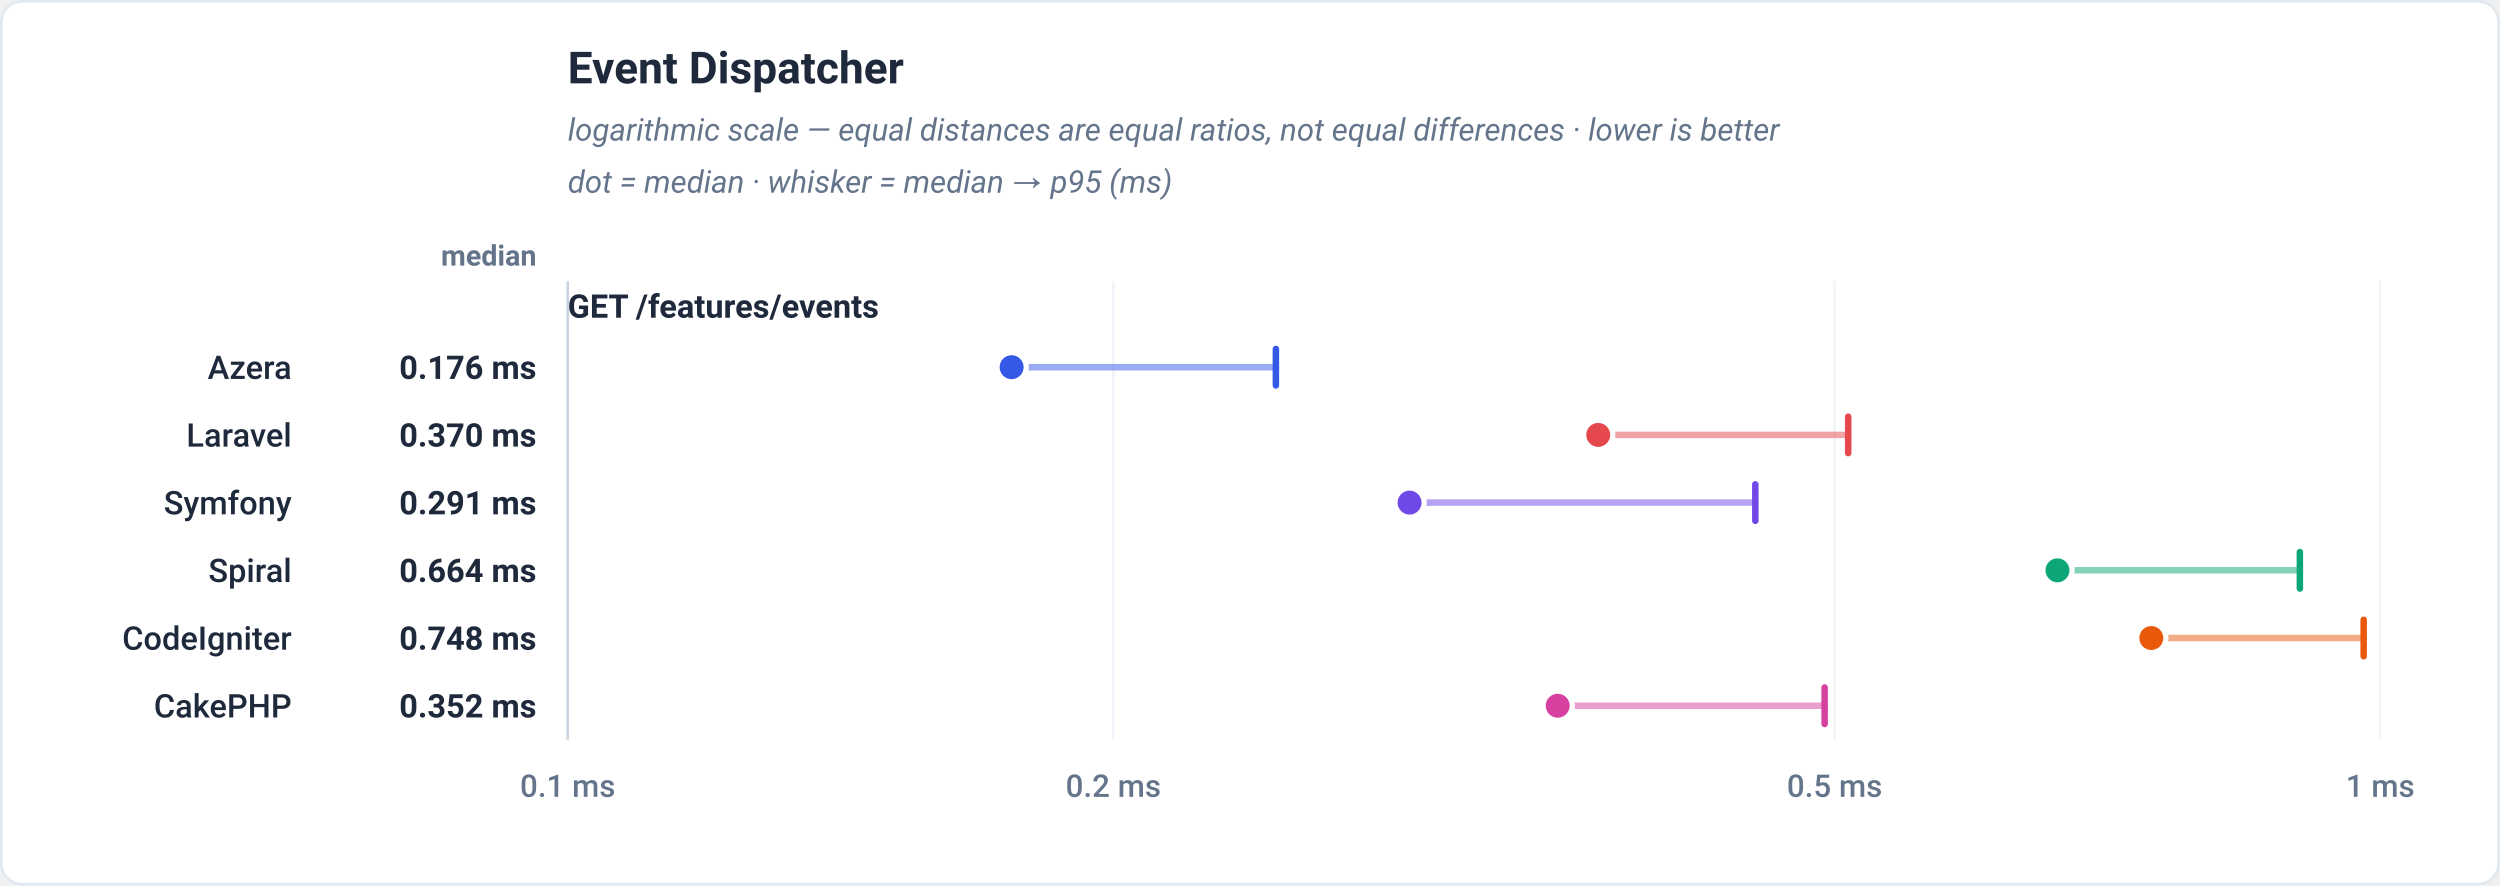
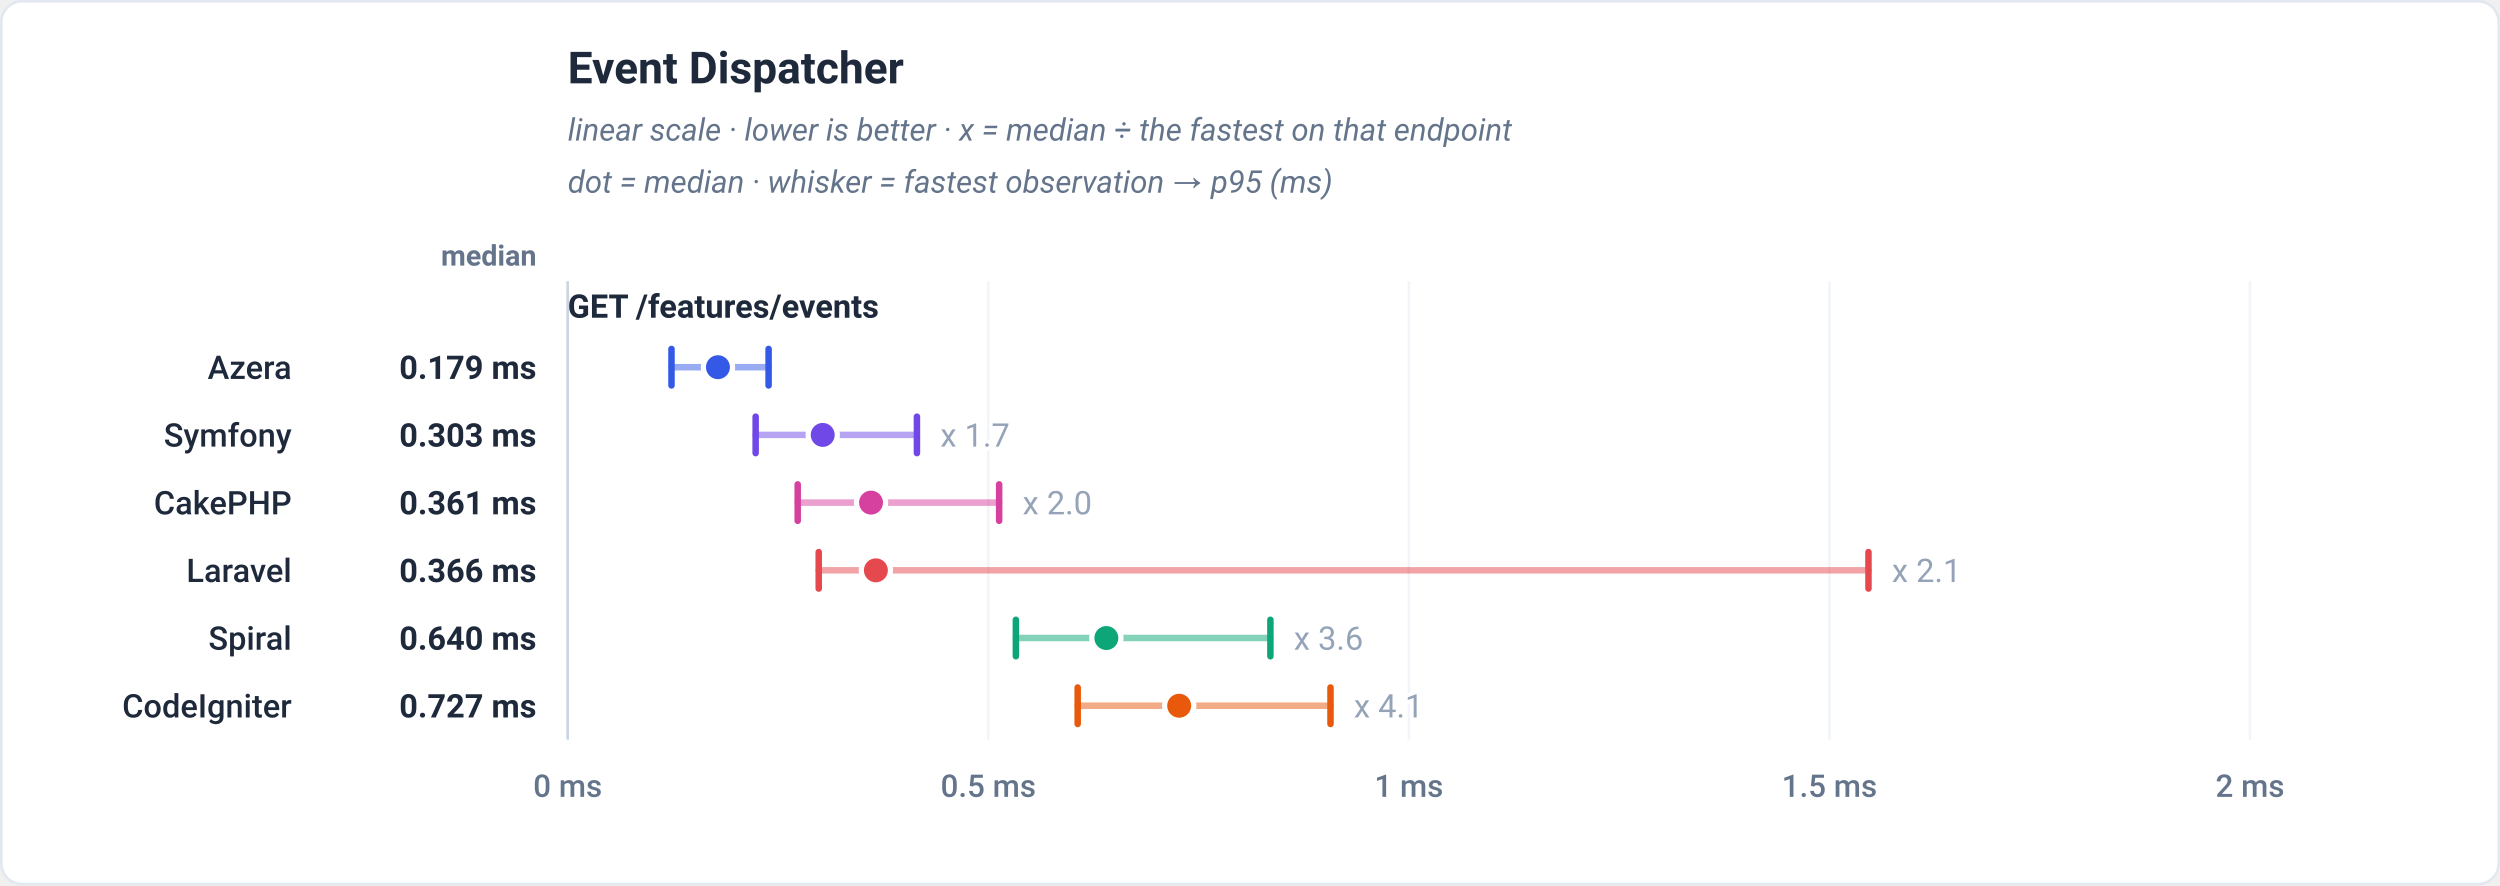
<svg xmlns="http://www.w3.org/2000/svg" viewBox="0 0 960 340" width="960" height="340" role="img" font-family="-apple-system,BlinkMacSystemFont,'Segoe UI',Roboto,Helvetica,Arial,sans-serif">
  <rect x="0.5" y="0.5" width="959" height="339" rx="8" fill="#ffffff" stroke="#e2e8f0" />
  <text x="218" y="32" font-family="-apple-system,BlinkMacSystemFont,'Segoe UI',Roboto,Helvetica,Arial,sans-serif" font-size="17" font-weight="700" fill="#1e293b" text-anchor="start">Event Dispatcher</text>
-   <text x="218" y="54" font-family="-apple-system,BlinkMacSystemFont,'Segoe UI',Roboto,Helvetica,Arial,sans-serif" font-size="12" font-weight="400" fill="#64748b" text-anchor="start" font-style="italic">logarithmic scale — equal distances are equal ratios, not equal differences · lower is better</text>
-   <text x="218" y="74" font-family="-apple-system,BlinkMacSystemFont,'Segoe UI',Roboto,Helvetica,Arial,sans-serif" font-size="12" font-weight="400" fill="#64748b" text-anchor="start" font-style="italic">dot = median · whisker = median → p95 (ms)</text>
+   <text x="218" y="54" font-family="-apple-system,BlinkMacSystemFont,'Segoe UI',Roboto,Helvetica,Arial,sans-serif" font-size="12" font-weight="400" fill="#64748b" text-anchor="start" font-style="italic">linear scale · lower is better · x = median ÷ the fastest on that endpoint</text>
+   <text x="218" y="74" font-family="-apple-system,BlinkMacSystemFont,'Segoe UI',Roboto,Helvetica,Arial,sans-serif" font-size="12" font-weight="400" fill="#64748b" text-anchor="start" font-style="italic">dot = median · whisker = fastest observation → p95 (ms)</text>
  <text x="206" y="102" font-family="-apple-system,BlinkMacSystemFont,'Segoe UI',Roboto,Helvetica,Arial,sans-serif" font-size="11" font-weight="600" fill="#64748b" text-anchor="end">median</text>
  <line x1="218" y1="108" x2="218" y2="284" stroke="#f1f5f9" stroke-width="1" />
-   <text x="218" y="306" font-family="-apple-system,BlinkMacSystemFont,'Segoe UI',Roboto,Helvetica,Arial,sans-serif" font-size="12" font-weight="500" fill="#64748b" text-anchor="middle">0.1 ms</text>
-   <line x1="427.52" y1="108" x2="427.52" y2="284" stroke="#f1f5f9" stroke-width="1" />
-   <text x="427.52" y="306" font-family="-apple-system,BlinkMacSystemFont,'Segoe UI',Roboto,Helvetica,Arial,sans-serif" font-size="12" font-weight="500" fill="#64748b" text-anchor="middle">0.2 ms</text>
-   <line x1="704.48" y1="108" x2="704.48" y2="284" stroke="#f1f5f9" stroke-width="1" />
-   <text x="704.48" y="306" font-family="-apple-system,BlinkMacSystemFont,'Segoe UI',Roboto,Helvetica,Arial,sans-serif" font-size="12" font-weight="500" fill="#64748b" text-anchor="middle">0.5 ms</text>
-   <line x1="914" y1="108" x2="914" y2="284" stroke="#f1f5f9" stroke-width="1" />
-   <text x="914" y="306" font-family="-apple-system,BlinkMacSystemFont,'Segoe UI',Roboto,Helvetica,Arial,sans-serif" font-size="12" font-weight="500" fill="#64748b" text-anchor="middle">1 ms</text>
+   <text x="218" y="306" font-family="-apple-system,BlinkMacSystemFont,'Segoe UI',Roboto,Helvetica,Arial,sans-serif" font-size="12" font-weight="500" fill="#64748b" text-anchor="middle">0 ms</text>
+   <line x1="379.5" y1="108" x2="379.5" y2="284" stroke="#f1f5f9" stroke-width="1" />
+   <text x="379.5" y="306" font-family="-apple-system,BlinkMacSystemFont,'Segoe UI',Roboto,Helvetica,Arial,sans-serif" font-size="12" font-weight="500" fill="#64748b" text-anchor="middle">0.5 ms</text>
+   <line x1="541" y1="108" x2="541" y2="284" stroke="#f1f5f9" stroke-width="1" />
+   <text x="541" y="306" font-family="-apple-system,BlinkMacSystemFont,'Segoe UI',Roboto,Helvetica,Arial,sans-serif" font-size="12" font-weight="500" fill="#64748b" text-anchor="middle">1 ms</text>
+   <line x1="702.5" y1="108" x2="702.5" y2="284" stroke="#f1f5f9" stroke-width="1" />
+   <text x="702.5" y="306" font-family="-apple-system,BlinkMacSystemFont,'Segoe UI',Roboto,Helvetica,Arial,sans-serif" font-size="12" font-weight="500" fill="#64748b" text-anchor="middle">1.5 ms</text>
+   <line x1="864" y1="108" x2="864" y2="284" stroke="#f1f5f9" stroke-width="1" />
+   <text x="864" y="306" font-family="-apple-system,BlinkMacSystemFont,'Segoe UI',Roboto,Helvetica,Arial,sans-serif" font-size="12" font-weight="500" fill="#64748b" text-anchor="middle">2 ms</text>
  <line x1="218" y1="108" x2="218" y2="284" stroke="#cbd5e1" stroke-width="1" />
  <text x="218" y="122" font-family="-apple-system,BlinkMacSystemFont,'Segoe UI',Roboto,Helvetica,Arial,sans-serif" font-size="12.5" font-weight="700" fill="#1e293b" text-anchor="start">GET /features/events</text>
-   <line x1="388.46" y1="141" x2="489.94" y2="141" stroke="#3459e6" stroke-width="2.5" stroke-linecap="round" stroke-opacity="0.5" />
-   <line x1="489.94" y1="134" x2="489.94" y2="148" stroke="#3459e6" stroke-width="2.5" stroke-linecap="round" />
-   <circle cx="388.46" cy="141" r="5.6" fill="#3459e6" stroke="#ffffff" stroke-width="2" />
+   <line x1="257.85" y1="141" x2="295.14" y2="141" stroke="#3459e6" stroke-width="2.5" stroke-linecap="round" stroke-opacity="0.5" />
+   <line x1="257.85" y1="134" x2="257.85" y2="148" stroke="#3459e6" stroke-width="2.5" stroke-linecap="round" />
+   <line x1="295.14" y1="134" x2="295.14" y2="148" stroke="#3459e6" stroke-width="2.5" stroke-linecap="round" />
+   <circle cx="275.69" cy="141" r="5.6" fill="#3459e6" stroke="#ffffff" stroke-width="2" />
  <text x="112" y="145.5" font-family="-apple-system,BlinkMacSystemFont,'Segoe UI',Roboto,Helvetica,Arial,sans-serif" font-size="12.5" font-weight="500" fill="#1e293b" text-anchor="end">Azera</text>
-   <text x="206" y="145.5" font-family="-apple-system,BlinkMacSystemFont,'Segoe UI',Roboto,Helvetica,Arial,sans-serif" font-size="12.5" font-weight="700" fill="#1e293b" text-anchor="end">0.176 ms</text>
-   <line x1="613.71" y1="167" x2="709.71" y2="167" stroke="#e5484d" stroke-width="2.5" stroke-linecap="round" stroke-opacity="0.5" />
-   <line x1="709.71" y1="160" x2="709.71" y2="174" stroke="#e5484d" stroke-width="2.5" stroke-linecap="round" />
-   <circle cx="613.71" cy="167" r="5.6" fill="#e5484d" stroke="#ffffff" stroke-width="2" />
-   <text x="112" y="171.5" font-family="-apple-system,BlinkMacSystemFont,'Segoe UI',Roboto,Helvetica,Arial,sans-serif" font-size="12.5" font-weight="500" fill="#1e293b" text-anchor="end">Laravel</text>
-   <text x="206" y="171.5" font-family="-apple-system,BlinkMacSystemFont,'Segoe UI',Roboto,Helvetica,Arial,sans-serif" font-size="12.5" font-weight="700" fill="#1e293b" text-anchor="end">0.370 ms</text>
-   <line x1="541.27" y1="193" x2="674.04" y2="193" stroke="#7048e8" stroke-width="2.5" stroke-linecap="round" stroke-opacity="0.5" />
-   <line x1="674.04" y1="186" x2="674.04" y2="200" stroke="#7048e8" stroke-width="2.5" stroke-linecap="round" />
-   <circle cx="541.27" cy="193" r="5.6" fill="#7048e8" stroke="#ffffff" stroke-width="2" />
-   <text x="112" y="197.5" font-family="-apple-system,BlinkMacSystemFont,'Segoe UI',Roboto,Helvetica,Arial,sans-serif" font-size="12.5" font-weight="500" fill="#1e293b" text-anchor="end">Symfony</text>
-   <text x="206" y="197.5" font-family="-apple-system,BlinkMacSystemFont,'Segoe UI',Roboto,Helvetica,Arial,sans-serif" font-size="12.5" font-weight="700" fill="#1e293b" text-anchor="end">0.291 ms</text>
-   <line x1="790.07" y1="219" x2="883.15" y2="219" stroke="#0ca678" stroke-width="2.5" stroke-linecap="round" stroke-opacity="0.5" />
-   <line x1="883.15" y1="212" x2="883.15" y2="226" stroke="#0ca678" stroke-width="2.5" stroke-linecap="round" />
-   <circle cx="790.07" cy="219" r="5.6" fill="#0ca678" stroke="#ffffff" stroke-width="2" />
-   <text x="112" y="223.5" font-family="-apple-system,BlinkMacSystemFont,'Segoe UI',Roboto,Helvetica,Arial,sans-serif" font-size="12.5" font-weight="500" fill="#1e293b" text-anchor="end">Spiral</text>
-   <text x="206" y="223.5" font-family="-apple-system,BlinkMacSystemFont,'Segoe UI',Roboto,Helvetica,Arial,sans-serif" font-size="12.5" font-weight="700" fill="#1e293b" text-anchor="end">0.664 ms</text>
-   <line x1="826.1" y1="245" x2="907.65" y2="245" stroke="#e8590c" stroke-width="2.5" stroke-linecap="round" stroke-opacity="0.5" />
-   <line x1="907.65" y1="238" x2="907.65" y2="252" stroke="#e8590c" stroke-width="2.5" stroke-linecap="round" />
-   <circle cx="826.1" cy="245" r="5.6" fill="#e8590c" stroke="#ffffff" stroke-width="2" />
-   <text x="112" y="249.5" font-family="-apple-system,BlinkMacSystemFont,'Segoe UI',Roboto,Helvetica,Arial,sans-serif" font-size="12.5" font-weight="500" fill="#1e293b" text-anchor="end">CodeIgniter</text>
-   <text x="206" y="249.5" font-family="-apple-system,BlinkMacSystemFont,'Segoe UI',Roboto,Helvetica,Arial,sans-serif" font-size="12.5" font-weight="700" fill="#1e293b" text-anchor="end">0.748 ms</text>
-   <line x1="598.15" y1="271" x2="700.66" y2="271" stroke="#d6409f" stroke-width="2.5" stroke-linecap="round" stroke-opacity="0.5" />
-   <line x1="700.66" y1="264" x2="700.66" y2="278" stroke="#d6409f" stroke-width="2.5" stroke-linecap="round" />
-   <circle cx="598.15" cy="271" r="5.6" fill="#d6409f" stroke="#ffffff" stroke-width="2" />
-   <text x="112" y="275.5" font-family="-apple-system,BlinkMacSystemFont,'Segoe UI',Roboto,Helvetica,Arial,sans-serif" font-size="12.5" font-weight="500" fill="#1e293b" text-anchor="end">CakePHP</text>
-   <text x="206" y="275.5" font-family="-apple-system,BlinkMacSystemFont,'Segoe UI',Roboto,Helvetica,Arial,sans-serif" font-size="12.5" font-weight="700" fill="#1e293b" text-anchor="end">0.352 ms</text>
+   <text x="206" y="145.5" font-family="-apple-system,BlinkMacSystemFont,'Segoe UI',Roboto,Helvetica,Arial,sans-serif" font-size="12.5" font-weight="700" fill="#1e293b" text-anchor="end">0.179 ms</text>
+   <line x1="290.17" y1="167" x2="352.1" y2="167" stroke="#7048e8" stroke-width="2.5" stroke-linecap="round" stroke-opacity="0.5" />
+   <line x1="290.17" y1="160" x2="290.17" y2="174" stroke="#7048e8" stroke-width="2.5" stroke-linecap="round" />
+   <line x1="352.1" y1="160" x2="352.1" y2="174" stroke="#7048e8" stroke-width="2.5" stroke-linecap="round" />
+   <circle cx="315.92" cy="167" r="5.6" fill="#7048e8" stroke="#ffffff" stroke-width="2" />
+   <text x="361.1" y="171.5" font-family="-apple-system,BlinkMacSystemFont,'Segoe UI',Roboto,Helvetica,Arial,sans-serif" font-size="12.5" font-weight="400" fill="#94a3b8" text-anchor="start" stroke="#ffffff" stroke-width="3" paint-order="stroke" stroke-linejoin="round">x 1.7</text>
+   <text x="112" y="171.5" font-family="-apple-system,BlinkMacSystemFont,'Segoe UI',Roboto,Helvetica,Arial,sans-serif" font-size="12.5" font-weight="500" fill="#1e293b" text-anchor="end">Symfony</text>
+   <text x="206" y="171.5" font-family="-apple-system,BlinkMacSystemFont,'Segoe UI',Roboto,Helvetica,Arial,sans-serif" font-size="12.5" font-weight="700" fill="#1e293b" text-anchor="end">0.303 ms</text>
+   <line x1="306.32" y1="193" x2="383.67" y2="193" stroke="#d6409f" stroke-width="2.5" stroke-linecap="round" stroke-opacity="0.5" />
+   <line x1="306.32" y1="186" x2="306.32" y2="200" stroke="#d6409f" stroke-width="2.5" stroke-linecap="round" />
+   <line x1="383.67" y1="186" x2="383.67" y2="200" stroke="#d6409f" stroke-width="2.5" stroke-linecap="round" />
+   <circle cx="334.47" cy="193" r="5.6" fill="#d6409f" stroke="#ffffff" stroke-width="2" />
+   <text x="392.67" y="197.5" font-family="-apple-system,BlinkMacSystemFont,'Segoe UI',Roboto,Helvetica,Arial,sans-serif" font-size="12.5" font-weight="400" fill="#94a3b8" text-anchor="start" stroke="#ffffff" stroke-width="3" paint-order="stroke" stroke-linejoin="round">x 2.0</text>
+   <text x="112" y="197.5" font-family="-apple-system,BlinkMacSystemFont,'Segoe UI',Roboto,Helvetica,Arial,sans-serif" font-size="12.5" font-weight="500" fill="#1e293b" text-anchor="end">CakePHP</text>
+   <text x="206" y="197.5" font-family="-apple-system,BlinkMacSystemFont,'Segoe UI',Roboto,Helvetica,Arial,sans-serif" font-size="12.5" font-weight="700" fill="#1e293b" text-anchor="end">0.361 ms</text>
+   <line x1="314.39" y1="219" x2="717.49" y2="219" stroke="#e5484d" stroke-width="2.5" stroke-linecap="round" stroke-opacity="0.5" />
+   <line x1="314.39" y1="212" x2="314.39" y2="226" stroke="#e5484d" stroke-width="2.5" stroke-linecap="round" />
+   <line x1="717.49" y1="212" x2="717.49" y2="226" stroke="#e5484d" stroke-width="2.5" stroke-linecap="round" />
+   <circle cx="336.33" cy="219" r="5.6" fill="#e5484d" stroke="#ffffff" stroke-width="2" />
+   <text x="726.49" y="223.5" font-family="-apple-system,BlinkMacSystemFont,'Segoe UI',Roboto,Helvetica,Arial,sans-serif" font-size="12.5" font-weight="400" fill="#94a3b8" text-anchor="start" stroke="#ffffff" stroke-width="3" paint-order="stroke" stroke-linejoin="round">x 2.1</text>
+   <text x="112" y="223.5" font-family="-apple-system,BlinkMacSystemFont,'Segoe UI',Roboto,Helvetica,Arial,sans-serif" font-size="12.5" font-weight="500" fill="#1e293b" text-anchor="end">Laravel</text>
+   <text x="206" y="223.5" font-family="-apple-system,BlinkMacSystemFont,'Segoe UI',Roboto,Helvetica,Arial,sans-serif" font-size="12.5" font-weight="700" fill="#1e293b" text-anchor="end">0.366 ms</text>
+   <line x1="390.09" y1="245" x2="487.83" y2="245" stroke="#0ca678" stroke-width="2.5" stroke-linecap="round" stroke-opacity="0.5" />
+   <line x1="390.09" y1="238" x2="390.09" y2="252" stroke="#0ca678" stroke-width="2.5" stroke-linecap="round" />
+   <line x1="487.83" y1="238" x2="487.83" y2="252" stroke="#0ca678" stroke-width="2.5" stroke-linecap="round" />
+   <circle cx="424.84" cy="245" r="5.6" fill="#0ca678" stroke="#ffffff" stroke-width="2" />
+   <text x="496.83" y="249.5" font-family="-apple-system,BlinkMacSystemFont,'Segoe UI',Roboto,Helvetica,Arial,sans-serif" font-size="12.5" font-weight="400" fill="#94a3b8" text-anchor="start" stroke="#ffffff" stroke-width="3" paint-order="stroke" stroke-linejoin="round">x 3.6</text>
+   <text x="112" y="249.5" font-family="-apple-system,BlinkMacSystemFont,'Segoe UI',Roboto,Helvetica,Arial,sans-serif" font-size="12.5" font-weight="500" fill="#1e293b" text-anchor="end">Spiral</text>
+   <text x="206" y="249.5" font-family="-apple-system,BlinkMacSystemFont,'Segoe UI',Roboto,Helvetica,Arial,sans-serif" font-size="12.5" font-weight="700" fill="#1e293b" text-anchor="end">0.640 ms</text>
+   <line x1="413.83" y1="271" x2="510.91" y2="271" stroke="#e8590c" stroke-width="2.5" stroke-linecap="round" stroke-opacity="0.5" />
+   <line x1="413.83" y1="264" x2="413.83" y2="278" stroke="#e8590c" stroke-width="2.5" stroke-linecap="round" />
+   <line x1="510.91" y1="264" x2="510.91" y2="278" stroke="#e8590c" stroke-width="2.5" stroke-linecap="round" />
+   <circle cx="452.8" cy="271" r="5.6" fill="#e8590c" stroke="#ffffff" stroke-width="2" />
+   <text x="519.91" y="275.5" font-family="-apple-system,BlinkMacSystemFont,'Segoe UI',Roboto,Helvetica,Arial,sans-serif" font-size="12.5" font-weight="400" fill="#94a3b8" text-anchor="start" stroke="#ffffff" stroke-width="3" paint-order="stroke" stroke-linejoin="round">x 4.1</text>
+   <text x="112" y="275.5" font-family="-apple-system,BlinkMacSystemFont,'Segoe UI',Roboto,Helvetica,Arial,sans-serif" font-size="12.5" font-weight="500" fill="#1e293b" text-anchor="end">CodeIgniter</text>
+   <text x="206" y="275.5" font-family="-apple-system,BlinkMacSystemFont,'Segoe UI',Roboto,Helvetica,Arial,sans-serif" font-size="12.5" font-weight="700" fill="#1e293b" text-anchor="end">0.727 ms</text>
</svg>
